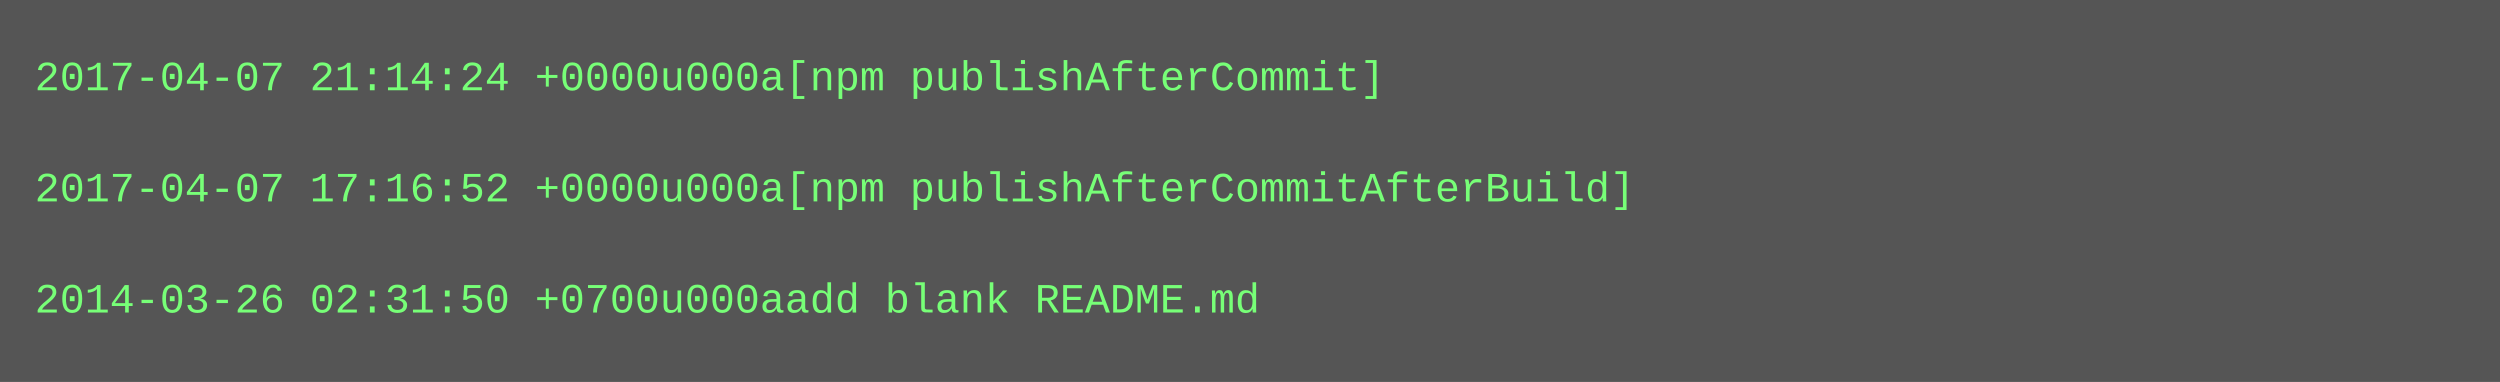
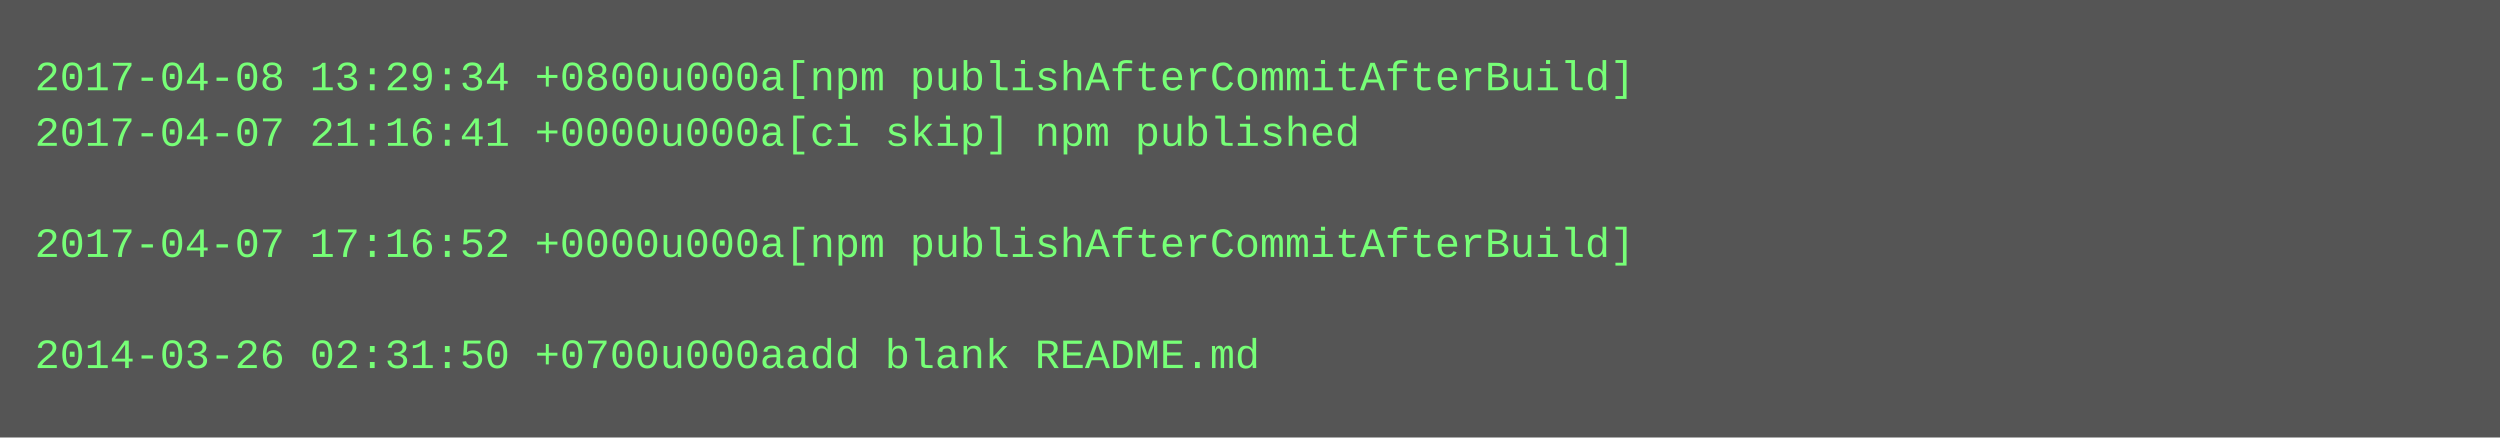
- <svg xmlns="http://www.w3.org/2000/svg" height="110" width="720">
-   <rect height="110" fill="#555" width="720" />
+ <svg xmlns="http://www.w3.org/2000/svg" height="126" width="720">
+   <rect height="126" fill="#555" width="720" />
  <text fill="#7f7" font-family="Courier New" font-size="12" xml:space="preserve">
-     <tspan x="10" y="26">2017-04-07 21:14:24 +0000u000a[npm publishAfterCommit]</tspan>
-     <tspan x="10" y="42" />
-     <tspan x="10" y="58">2017-04-07 17:16:52 +0000u000a[npm publishAfterCommitAfterBuild]</tspan>
-     <tspan x="10" y="74" />
-     <tspan x="10" y="90">2014-03-26 02:31:50 +0700u000aadd blank README.md</tspan>
+     <tspan x="10" y="26">2017-04-08 13:29:34 +0800u000a[npm publishAfterCommitAfterBuild]</tspan>
+     <tspan x="10" y="42">2017-04-07 21:16:41 +0000u000a[ci skip] npm published</tspan>
+     <tspan x="10" y="58" />
+     <tspan x="10" y="74">2017-04-07 17:16:52 +0000u000a[npm publishAfterCommitAfterBuild]</tspan>
+     <tspan x="10" y="90" />
+     <tspan x="10" y="106">2014-03-26 02:31:50 +0700u000aadd blank README.md</tspan>
  </text>
</svg>
